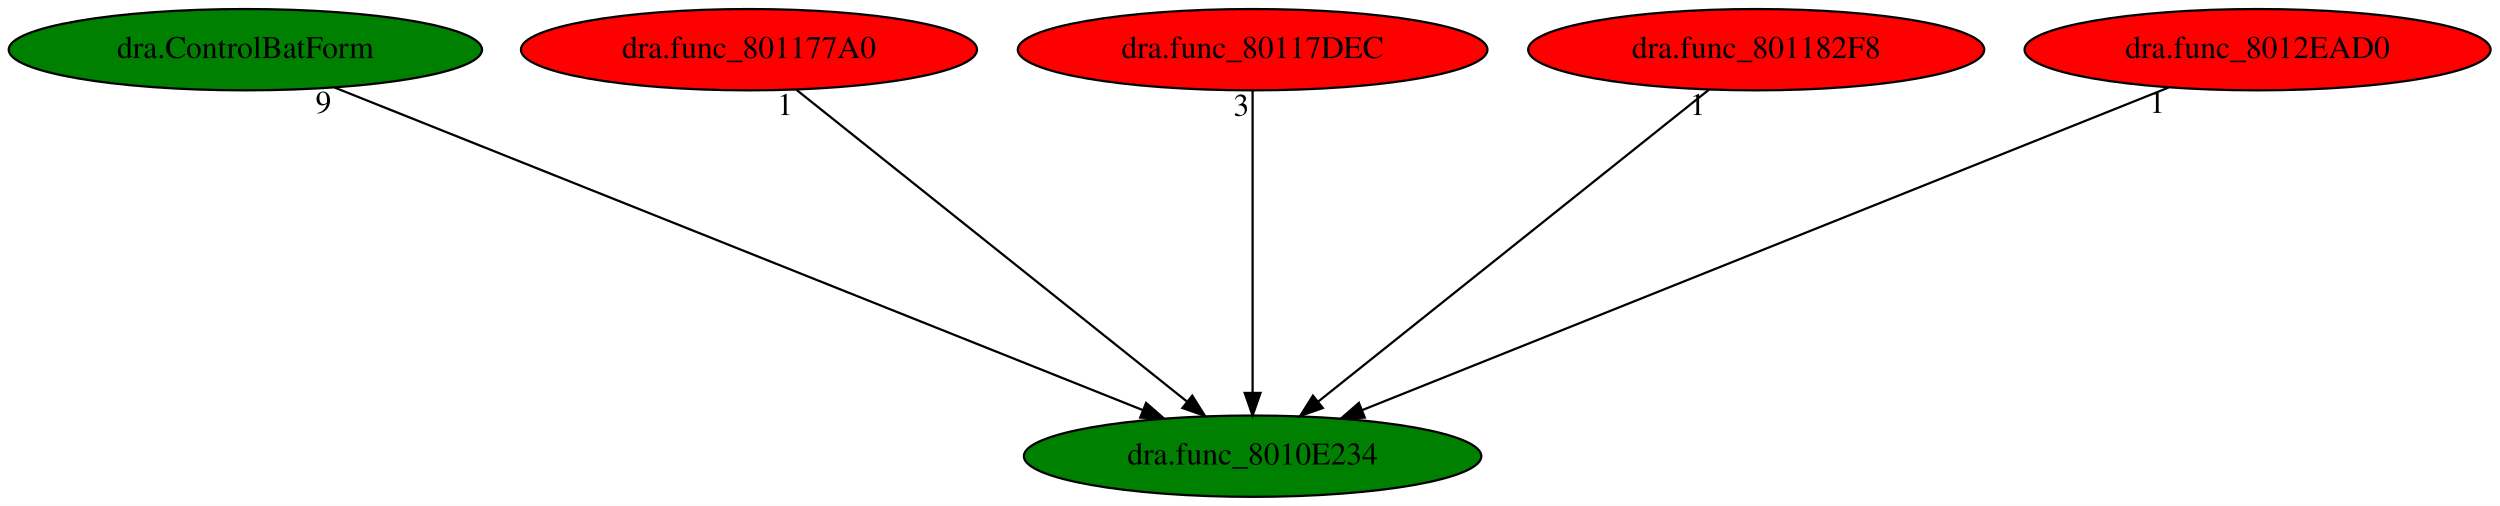
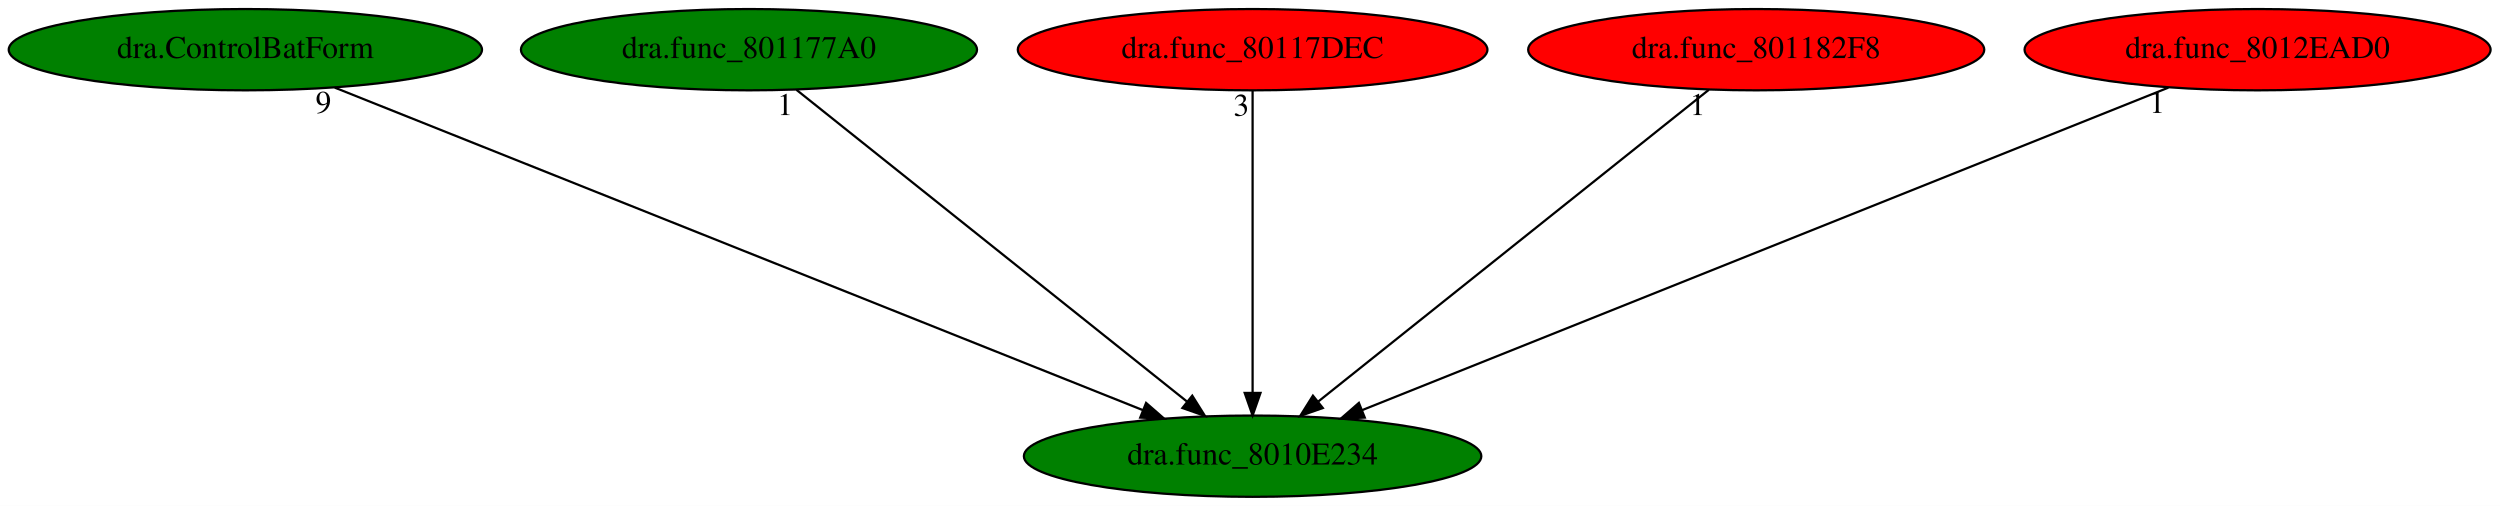
<svg xmlns="http://www.w3.org/2000/svg" xmlns:xlink="http://www.w3.org/1999/xlink" width="1107pt" height="224pt" viewBox="0.00 0.00 1106.98 224.00">
  <g id="graph0" class="graph" transform="scale(1 1) rotate(0) translate(4 220)">
    <polygon fill="white" stroke="transparent" points="-4,4 -4,-220 1102.98,-220 1102.98,4 -4,4" />
    <g id="node1" class="node">
      <ellipse fill="green" stroke="black" cx="550.64" cy="-18" rx="101.28" ry="18" />
      <text text-anchor="middle" x="550.64" y="-14.3" font-family="Times,serif" font-size="14.00">dra.func_8010E234</text>
    </g>
    <g id="node2" class="node">
      <g id="a_node2">
        <a xlink:href="dra.ControlBatForm.svg" xlink:title="dra.ControlBatForm">
          <ellipse fill="green" stroke="black" cx="104.64" cy="-198" rx="104.78" ry="18" />
          <text text-anchor="middle" x="104.64" y="-194.3" font-family="Times,serif" font-size="14.00">dra.ControlBatForm</text>
        </a>
      </g>
    </g>
    <g id="edge1" class="edge">
      <path fill="none" stroke="black" d="M144.22,-181.2C225.98,-148.57 413.3,-73.81 502.16,-38.35" />
      <polygon fill="black" stroke="black" points="503.48,-41.59 511.47,-34.63 500.88,-35.09 503.48,-41.59" />
      <text text-anchor="middle" x="139.22" y="-170" font-family="Times,serif" font-size="14.00">9</text>
    </g>
    <g id="node3" class="node">
      <g id="a_node3">
        <a xlink:href="dra.func_801177A0.svg" xlink:title="dra.func_801177A0">
-           <ellipse fill="red" stroke="black" cx="327.64" cy="-198" rx="100.98" ry="18" />
+           <ellipse fill="green" stroke="black" cx="327.64" cy="-198" rx="100.98" ry="18" />
          <text text-anchor="middle" x="327.64" y="-194.3" font-family="Times,serif" font-size="14.00">dra.func_801177A0</text>
        </a>
      </g>
    </g>
    <g id="edge2" class="edge">
      <path fill="none" stroke="black" d="M348.62,-180.25C388.63,-148.32 475.92,-78.65 521.54,-42.23" />
      <polygon fill="black" stroke="black" points="523.92,-44.8 529.55,-35.83 519.56,-39.33 523.92,-44.8" />
      <text text-anchor="middle" x="343.62" y="-169.05" font-family="Times,serif" font-size="14.00">1</text>
    </g>
    <g id="node4" class="node">
      <g id="a_node4">
        <a xlink:href="dra.func_80117DEC.svg" xlink:title="dra.func_80117DEC">
          <ellipse fill="red" stroke="black" cx="550.64" cy="-198" rx="103.98" ry="18" />
          <text text-anchor="middle" x="550.64" y="-194.3" font-family="Times,serif" font-size="14.00">dra.func_80117DEC</text>
        </a>
      </g>
    </g>
    <g id="edge3" class="edge">
      <path fill="none" stroke="black" d="M550.64,-179.93C550.64,-148.97 550.64,-83.3 550.64,-46.13" />
      <polygon fill="black" stroke="black" points="554.14,-46.02 550.64,-36.02 547.14,-46.02 554.14,-46.02" />
      <text text-anchor="middle" x="545.64" y="-168.73" font-family="Times,serif" font-size="14.00">3</text>
    </g>
    <g id="node5" class="node">
      <g id="a_node5">
        <a xlink:href="dra.func_801182F8.svg" xlink:title="dra.func_801182F8">
          <ellipse fill="red" stroke="black" cx="773.64" cy="-198" rx="100.98" ry="18" />
          <text text-anchor="middle" x="773.64" y="-194.3" font-family="Times,serif" font-size="14.00">dra.func_801182F8</text>
        </a>
      </g>
    </g>
    <g id="edge4" class="edge">
      <path fill="none" stroke="black" d="M752.66,-180.25C712.65,-148.32 625.37,-78.65 579.74,-42.23" />
      <polygon fill="black" stroke="black" points="581.73,-39.33 571.73,-35.83 577.36,-44.8 581.73,-39.33" />
      <text text-anchor="middle" x="747.66" y="-169.05" font-family="Times,serif" font-size="14.00">1</text>
    </g>
    <g id="node6" class="node">
      <g id="a_node6">
        <a xlink:href="dra.func_8012EAD0.svg" xlink:title="dra.func_8012EAD0">
          <ellipse fill="red" stroke="black" cx="995.64" cy="-198" rx="103.18" ry="18" />
          <text text-anchor="middle" x="995.64" y="-194.3" font-family="Times,serif" font-size="14.00">dra.func_8012EAD0</text>
        </a>
      </g>
    </g>
    <g id="edge5" class="edge">
      <path fill="none" stroke="black" d="M956.15,-181.2C874.57,-148.57 687.67,-73.81 599.02,-38.35" />
      <polygon fill="black" stroke="black" points="600.31,-35.1 589.72,-34.63 597.71,-41.6 600.31,-35.1" />
      <text text-anchor="middle" x="951.15" y="-170" font-family="Times,serif" font-size="14.00">1</text>
    </g>
  </g>
</svg>
